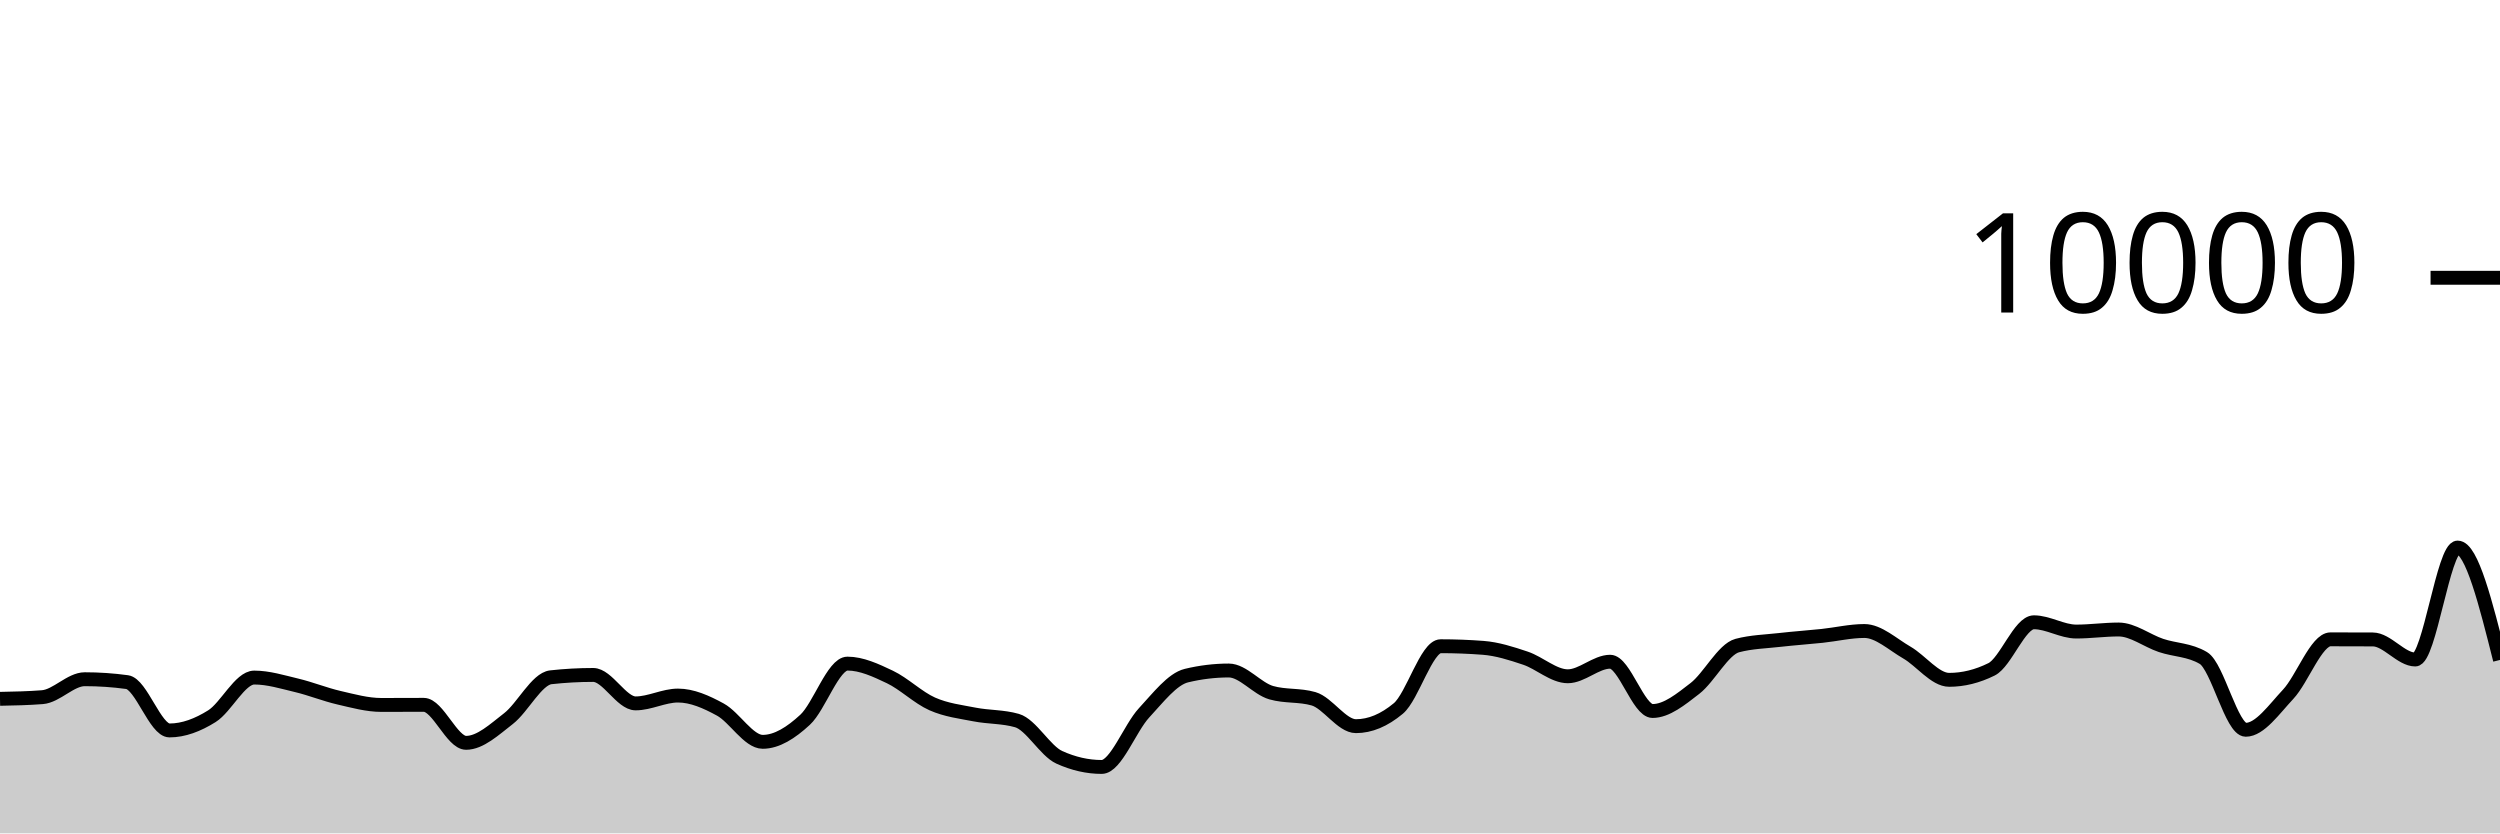
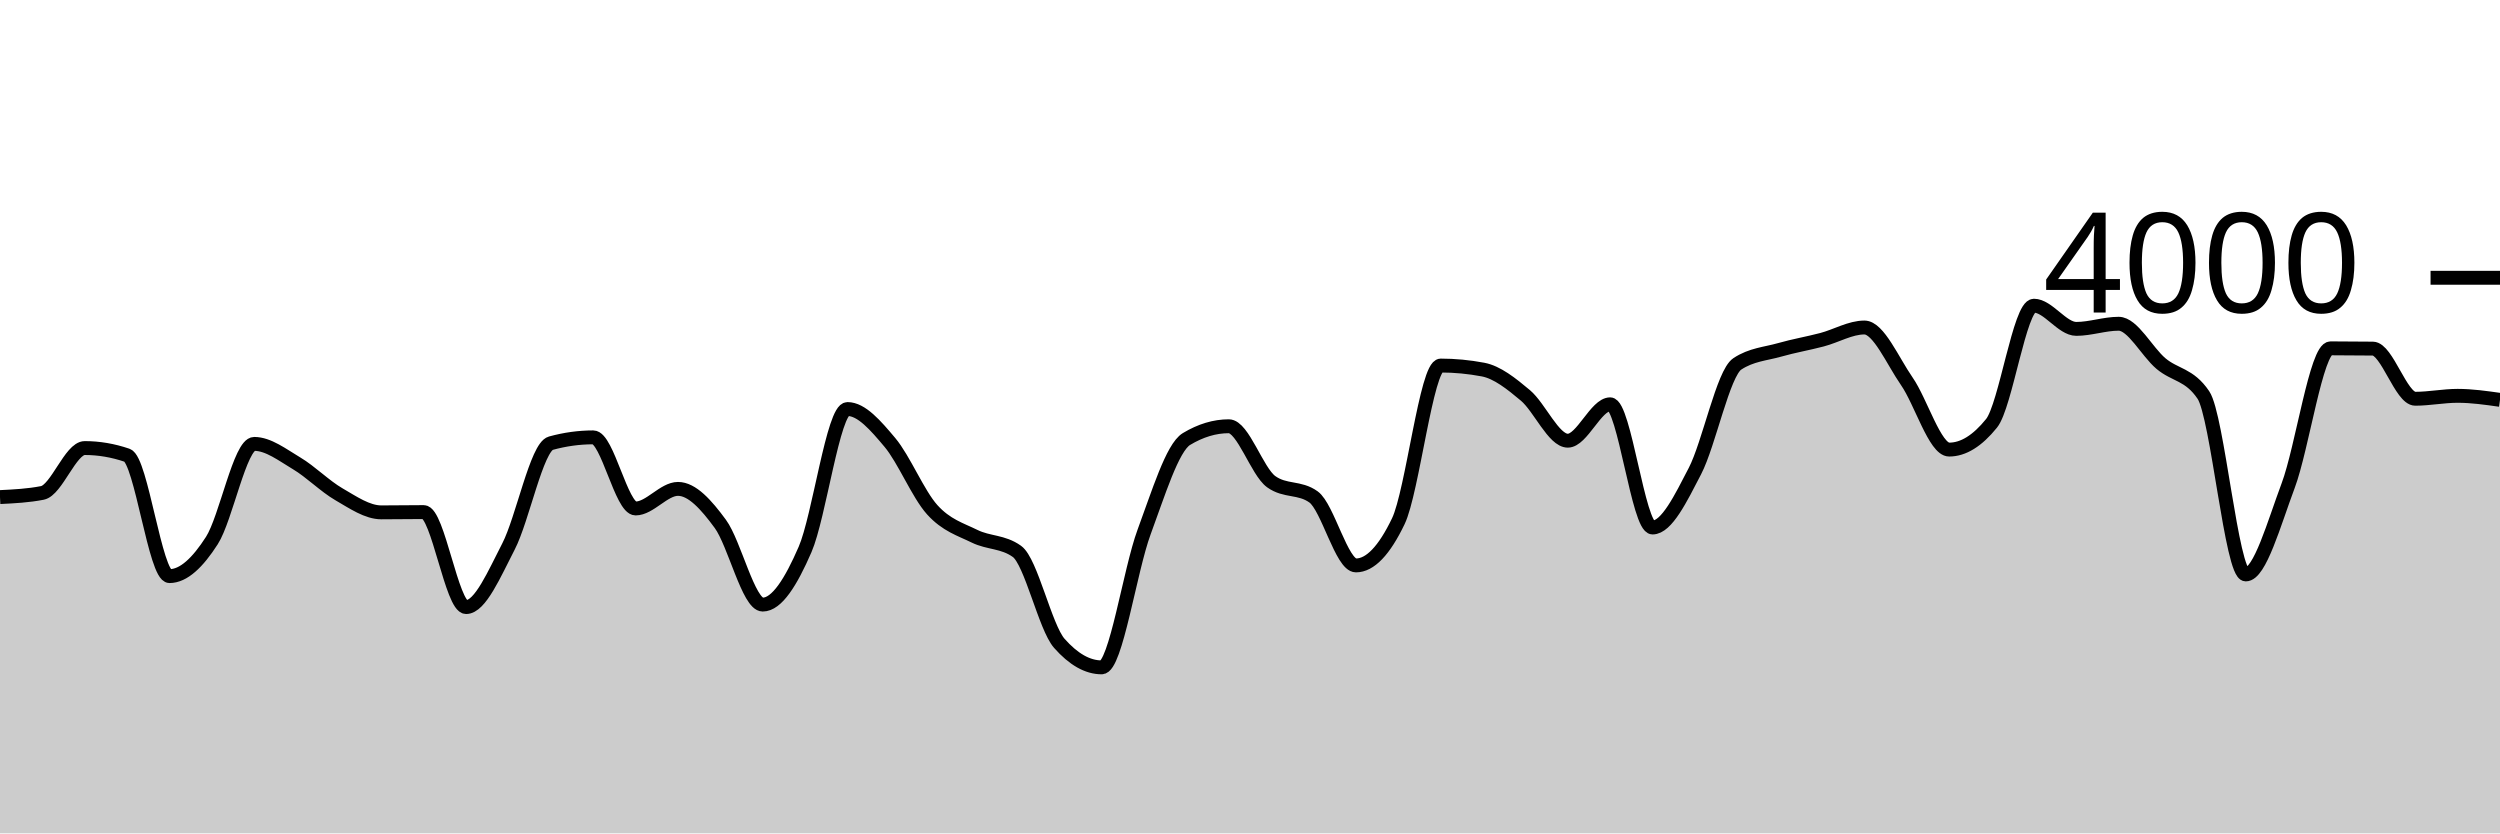
<svg xmlns="http://www.w3.org/2000/svg" viewBox="0 0 180 60">
  <g transform="translate(0,20)">
-     <path class="area" fill="rgba(0, 0, 0, 0.2)" d="M0,30.316C1.017,30.296,2.034,30.276,3.051,30.196C4.068,30.116,5.085,28.904,6.102,28.904C7.119,28.904,8.136,28.973,9.153,29.112C10.169,29.251,11.186,32.592,12.203,32.592C13.22,32.592,14.237,32.203,15.254,31.568C16.271,30.933,17.288,28.784,18.305,28.784C19.322,28.784,20.339,29.102,21.356,29.344C22.373,29.586,23.39,30.001,24.407,30.236C25.424,30.471,26.441,30.756,27.458,30.756C28.475,30.756,29.492,30.748,30.508,30.748C31.525,30.748,32.542,33.484,33.559,33.484C34.576,33.484,35.593,32.527,36.61,31.74C37.627,30.953,38.644,28.876,39.661,28.764C40.678,28.652,41.695,28.596,42.712,28.596C43.729,28.596,44.746,30.644,45.763,30.644C46.78,30.644,47.797,30.08,48.814,30.08C49.831,30.08,50.847,30.533,51.864,31.088C52.881,31.643,53.898,33.412,54.915,33.412C55.932,33.412,56.949,32.763,57.966,31.824C58.983,30.885,60,27.78,61.017,27.78C62.034,27.78,63.051,28.257,64.068,28.74C65.085,29.223,66.102,30.229,67.119,30.68C68.136,31.131,69.153,31.244,70.169,31.444C71.186,31.644,72.203,31.589,73.22,31.88C74.237,32.171,75.254,34.067,76.271,34.528C77.288,34.989,78.305,35.22,79.322,35.22C80.339,35.22,81.356,32.42,82.373,31.324C83.39,30.228,84.407,28.889,85.424,28.644C86.441,28.399,87.458,28.276,88.475,28.276C89.492,28.276,90.508,29.579,91.525,29.872C92.542,30.165,93.559,30.019,94.576,30.312C95.593,30.605,96.61,32.284,97.627,32.284C98.644,32.284,99.661,31.86,100.678,31.012C101.695,30.164,102.712,26.528,103.729,26.528C104.746,26.528,105.763,26.567,106.78,26.644C107.797,26.721,108.814,27.047,109.831,27.388C110.847,27.729,111.864,28.692,112.881,28.692C113.898,28.692,114.915,27.644,115.932,27.644C116.949,27.644,117.966,31.192,118.983,31.192C120,31.192,121.017,30.353,122.034,29.568C123.051,28.783,124.068,26.749,125.085,26.48C126.102,26.211,127.119,26.192,128.136,26.076C129.153,25.96,130.169,25.891,131.186,25.784C132.203,25.677,133.22,25.432,134.237,25.432C135.254,25.432,136.271,26.394,137.288,26.98C138.305,27.566,139.322,28.948,140.339,28.948C141.356,28.948,142.373,28.696,143.39,28.192C144.407,27.688,145.424,24.804,146.441,24.804C147.458,24.804,148.475,25.472,149.492,25.472C150.508,25.472,151.525,25.324,152.542,25.324C153.559,25.324,154.576,26.13,155.593,26.472C156.61,26.814,157.627,26.773,158.644,27.376C159.661,27.979,160.678,32.544,161.695,32.544C162.712,32.544,163.729,31.073,164.746,29.988C165.763,28.903,166.78,26.032,167.797,26.032C168.814,26.032,169.831,26.035,170.847,26.04C171.864,26.045,172.881,27.484,173.898,27.484C174.915,27.484,175.932,19.424,176.949,19.424C177.966,19.424,178.983,23.47,180,27.516L180,40C178.983,40,177.966,40,176.949,40C175.932,40,174.915,40,173.898,40C172.881,40,171.864,40,170.847,40C169.831,40,168.814,40,167.797,40C166.78,40,165.763,40,164.746,40C163.729,40,162.712,40,161.695,40C160.678,40,159.661,40,158.644,40C157.627,40,156.61,40,155.593,40C154.576,40,153.559,40,152.542,40C151.525,40,150.508,40,149.492,40C148.475,40,147.458,40,146.441,40C145.424,40,144.407,40,143.39,40C142.373,40,141.356,40,140.339,40C139.322,40,138.305,40,137.288,40C136.271,40,135.254,40,134.237,40C133.22,40,132.203,40,131.186,40C130.169,40,129.153,40,128.136,40C127.119,40,126.102,40,125.085,40C124.068,40,123.051,40,122.034,40C121.017,40,120,40,118.983,40C117.966,40,116.949,40,115.932,40C114.915,40,113.898,40,112.881,40C111.864,40,110.847,40,109.831,40C108.814,40,107.797,40,106.78,40C105.763,40,104.746,40,103.729,40C102.712,40,101.695,40,100.678,40C99.661,40,98.644,40,97.627,40C96.61,40,95.593,40,94.576,40C93.559,40,92.542,40,91.525,40C90.508,40,89.492,40,88.475,40C87.458,40,86.441,40,85.424,40C84.407,40,83.39,40,82.373,40C81.356,40,80.339,40,79.322,40C78.305,40,77.288,40,76.271,40C75.254,40,74.237,40,73.22,40C72.203,40,71.186,40,70.169,40C69.153,40,68.136,40,67.119,40C66.102,40,65.085,40,64.068,40C63.051,40,62.034,40,61.017,40C60,40,58.983,40,57.966,40C56.949,40,55.932,40,54.915,40C53.898,40,52.881,40,51.864,40C50.847,40,49.831,40,48.814,40C47.797,40,46.78,40,45.763,40C44.746,40,43.729,40,42.712,40C41.695,40,40.678,40,39.661,40C38.644,40,37.627,40,36.61,40C35.593,40,34.576,40,33.559,40C32.542,40,31.525,40,30.508,40C29.492,40,28.475,40,27.458,40C26.441,40,25.424,40,24.407,40C23.39,40,22.373,40,21.356,40C20.339,40,19.322,40,18.305,40C17.288,40,16.271,40,15.254,40C14.237,40,13.22,40,12.203,40C11.186,40,10.169,40,9.153,40C8.136,40,7.119,40,6.102,40C5.085,40,4.068,40,3.051,40C2.034,40,1.017,40,0,40Z" />
-     <path class="line" stroke="black" fill="none" d="M0,30.316C1.017,30.296,2.034,30.276,3.051,30.196C4.068,30.116,5.085,28.904,6.102,28.904C7.119,28.904,8.136,28.973,9.153,29.112C10.169,29.251,11.186,32.592,12.203,32.592C13.22,32.592,14.237,32.203,15.254,31.568C16.271,30.933,17.288,28.784,18.305,28.784C19.322,28.784,20.339,29.102,21.356,29.344C22.373,29.586,23.39,30.001,24.407,30.236C25.424,30.471,26.441,30.756,27.458,30.756C28.475,30.756,29.492,30.748,30.508,30.748C31.525,30.748,32.542,33.484,33.559,33.484C34.576,33.484,35.593,32.527,36.61,31.74C37.627,30.953,38.644,28.876,39.661,28.764C40.678,28.652,41.695,28.596,42.712,28.596C43.729,28.596,44.746,30.644,45.763,30.644C46.78,30.644,47.797,30.08,48.814,30.08C49.831,30.08,50.847,30.533,51.864,31.088C52.881,31.643,53.898,33.412,54.915,33.412C55.932,33.412,56.949,32.763,57.966,31.824C58.983,30.885,60,27.78,61.017,27.78C62.034,27.78,63.051,28.257,64.068,28.74C65.085,29.223,66.102,30.229,67.119,30.68C68.136,31.131,69.153,31.244,70.169,31.444C71.186,31.644,72.203,31.589,73.22,31.88C74.237,32.171,75.254,34.067,76.271,34.528C77.288,34.989,78.305,35.22,79.322,35.22C80.339,35.22,81.356,32.42,82.373,31.324C83.39,30.228,84.407,28.889,85.424,28.644C86.441,28.399,87.458,28.276,88.475,28.276C89.492,28.276,90.508,29.579,91.525,29.872C92.542,30.165,93.559,30.019,94.576,30.312C95.593,30.605,96.61,32.284,97.627,32.284C98.644,32.284,99.661,31.86,100.678,31.012C101.695,30.164,102.712,26.528,103.729,26.528C104.746,26.528,105.763,26.567,106.78,26.644C107.797,26.721,108.814,27.047,109.831,27.388C110.847,27.729,111.864,28.692,112.881,28.692C113.898,28.692,114.915,27.644,115.932,27.644C116.949,27.644,117.966,31.192,118.983,31.192C120,31.192,121.017,30.353,122.034,29.568C123.051,28.783,124.068,26.749,125.085,26.48C126.102,26.211,127.119,26.192,128.136,26.076C129.153,25.96,130.169,25.891,131.186,25.784C132.203,25.677,133.22,25.432,134.237,25.432C135.254,25.432,136.271,26.394,137.288,26.98C138.305,27.566,139.322,28.948,140.339,28.948C141.356,28.948,142.373,28.696,143.39,28.192C144.407,27.688,145.424,24.804,146.441,24.804C147.458,24.804,148.475,25.472,149.492,25.472C150.508,25.472,151.525,25.324,152.542,25.324C153.559,25.324,154.576,26.13,155.593,26.472C156.61,26.814,157.627,26.773,158.644,27.376C159.661,27.979,160.678,32.544,161.695,32.544C162.712,32.544,163.729,31.073,164.746,29.988C165.763,28.903,166.78,26.032,167.797,26.032C168.814,26.032,169.831,26.035,170.847,26.04C171.864,26.045,172.881,27.484,173.898,27.484C174.915,27.484,175.932,19.424,176.949,19.424C177.966,19.424,178.983,23.47,180,27.516" />
+     <path class="area" fill="rgba(0, 0, 0, 0.2)" d="M0,15.79C1.017,15.74,2.034,15.69,3.051,15.49C4.068,15.29,5.085,12.26,6.102,12.26C7.119,12.26,8.136,12.433,9.153,12.78C10.169,13.127,11.186,21.48,12.203,21.48C13.22,21.48,14.237,20.507,15.254,18.92C16.271,17.333,17.288,11.96,18.305,11.96C19.322,11.96,20.339,12.755,21.356,13.36C22.373,13.965,23.39,15.002,24.407,15.59C25.424,16.178,26.441,16.89,27.458,16.89C28.475,16.89,29.492,16.87,30.508,16.87C31.525,16.87,32.542,23.71,33.559,23.71C34.576,23.71,35.593,21.317,36.61,19.35C37.627,17.383,38.644,12.19,39.661,11.91C40.678,11.63,41.695,11.49,42.712,11.49C43.729,11.49,44.746,16.61,45.763,16.61C46.78,16.61,47.797,15.2,48.814,15.2C49.831,15.2,50.847,16.332,51.864,17.72C52.881,19.108,53.898,23.53,54.915,23.53C55.932,23.53,56.949,21.907,57.966,19.56C58.983,17.213,60,9.45,61.017,9.45C62.034,9.45,63.051,10.642,64.068,11.85C65.085,13.058,66.102,15.573,67.119,16.7C68.136,17.827,69.153,18.11,70.169,18.61C71.186,19.11,72.203,18.973,73.22,19.7C74.237,20.427,75.254,25.167,76.271,26.32C77.288,27.473,78.305,28.05,79.322,28.05C80.339,28.05,81.356,21.05,82.373,18.31C83.39,15.57,84.407,12.223,85.424,11.61C86.441,10.997,87.458,10.69,88.475,10.69C89.492,10.69,90.508,13.947,91.525,14.68C92.542,15.413,93.559,15.047,94.576,15.78C95.593,16.513,96.61,20.71,97.627,20.71C98.644,20.71,99.661,19.65,100.678,17.53C101.695,15.41,102.712,6.32,103.729,6.32C104.746,6.32,105.763,6.417,106.78,6.61C107.797,6.803,108.814,7.617,109.831,8.47C110.847,9.323,111.864,11.73,112.881,11.73C113.898,11.73,114.915,9.11,115.932,9.11C116.949,9.11,117.966,17.98,118.983,17.98C120,17.98,121.017,15.883,122.034,13.92C123.051,11.957,124.068,6.873,125.085,6.2C126.102,5.527,127.119,5.48,128.136,5.19C129.153,4.9,130.169,4.728,131.186,4.46C132.203,4.192,133.22,3.58,134.237,3.58C135.254,3.58,136.271,5.985,137.288,7.45C138.305,8.915,139.322,12.37,140.339,12.37C141.356,12.37,142.373,11.74,143.39,10.48C144.407,9.22,145.424,2.01,146.441,2.01C147.458,2.01,148.475,3.68,149.492,3.68C150.508,3.68,151.525,3.31,152.542,3.31C153.559,3.31,154.576,5.325,155.593,6.18C156.61,7.035,157.627,6.933,158.644,8.44C159.661,9.947,160.678,21.36,161.695,21.36C162.712,21.36,163.729,17.683,164.746,14.97C165.763,12.257,166.78,5.08,167.797,5.08C168.814,5.08,169.831,5.087,170.847,5.1C171.864,5.113,172.881,8.71,173.898,8.71C174.915,8.71,175.932,8.5,176.949,8.5C177.966,8.5,178.983,8.645,180,8.79L180,40C178.983,40,177.966,40,176.949,40C175.932,40,174.915,40,173.898,40C172.881,40,171.864,40,170.847,40C169.831,40,168.814,40,167.797,40C166.78,40,165.763,40,164.746,40C163.729,40,162.712,40,161.695,40C160.678,40,159.661,40,158.644,40C157.627,40,156.61,40,155.593,40C154.576,40,153.559,40,152.542,40C151.525,40,150.508,40,149.492,40C148.475,40,147.458,40,146.441,40C145.424,40,144.407,40,143.39,40C142.373,40,141.356,40,140.339,40C139.322,40,138.305,40,137.288,40C136.271,40,135.254,40,134.237,40C133.22,40,132.203,40,131.186,40C130.169,40,129.153,40,128.136,40C127.119,40,126.102,40,125.085,40C124.068,40,123.051,40,122.034,40C121.017,40,120,40,118.983,40C117.966,40,116.949,40,115.932,40C114.915,40,113.898,40,112.881,40C111.864,40,110.847,40,109.831,40C108.814,40,107.797,40,106.78,40C105.763,40,104.746,40,103.729,40C102.712,40,101.695,40,100.678,40C99.661,40,98.644,40,97.627,40C96.61,40,95.593,40,94.576,40C93.559,40,92.542,40,91.525,40C90.508,40,89.492,40,88.475,40C87.458,40,86.441,40,85.424,40C84.407,40,83.39,40,82.373,40C81.356,40,80.339,40,79.322,40C78.305,40,77.288,40,76.271,40C75.254,40,74.237,40,73.22,40C72.203,40,71.186,40,70.169,40C69.153,40,68.136,40,67.119,40C66.102,40,65.085,40,64.068,40C63.051,40,62.034,40,61.017,40C60,40,58.983,40,57.966,40C56.949,40,55.932,40,54.915,40C53.898,40,52.881,40,51.864,40C50.847,40,49.831,40,48.814,40C47.797,40,46.78,40,45.763,40C44.746,40,43.729,40,42.712,40C41.695,40,40.678,40,39.661,40C38.644,40,37.627,40,36.61,40C35.593,40,34.576,40,33.559,40C32.542,40,31.525,40,30.508,40C29.492,40,28.475,40,27.458,40C26.441,40,25.424,40,24.407,40C23.39,40,22.373,40,21.356,40C20.339,40,19.322,40,18.305,40C17.288,40,16.271,40,15.254,40C14.237,40,13.22,40,12.203,40C11.186,40,10.169,40,9.153,40C8.136,40,7.119,40,6.102,40C5.085,40,4.068,40,3.051,40C2.034,40,1.017,40,0,40Z" />
+     <path class="line" stroke="black" fill="none" d="M0,15.79C1.017,15.74,2.034,15.69,3.051,15.49C4.068,15.29,5.085,12.26,6.102,12.26C7.119,12.26,8.136,12.433,9.153,12.78C10.169,13.127,11.186,21.48,12.203,21.48C13.22,21.48,14.237,20.507,15.254,18.92C16.271,17.333,17.288,11.96,18.305,11.96C19.322,11.96,20.339,12.755,21.356,13.36C22.373,13.965,23.39,15.002,24.407,15.59C25.424,16.178,26.441,16.89,27.458,16.89C28.475,16.89,29.492,16.87,30.508,16.87C31.525,16.87,32.542,23.71,33.559,23.71C34.576,23.71,35.593,21.317,36.61,19.35C37.627,17.383,38.644,12.19,39.661,11.91C40.678,11.63,41.695,11.49,42.712,11.49C43.729,11.49,44.746,16.61,45.763,16.61C46.78,16.61,47.797,15.2,48.814,15.2C49.831,15.2,50.847,16.332,51.864,17.72C52.881,19.108,53.898,23.53,54.915,23.53C55.932,23.53,56.949,21.907,57.966,19.56C58.983,17.213,60,9.45,61.017,9.45C62.034,9.45,63.051,10.642,64.068,11.85C65.085,13.058,66.102,15.573,67.119,16.7C68.136,17.827,69.153,18.11,70.169,18.61C71.186,19.11,72.203,18.973,73.22,19.7C74.237,20.427,75.254,25.167,76.271,26.32C77.288,27.473,78.305,28.05,79.322,28.05C80.339,28.05,81.356,21.05,82.373,18.31C83.39,15.57,84.407,12.223,85.424,11.61C86.441,10.997,87.458,10.69,88.475,10.69C89.492,10.69,90.508,13.947,91.525,14.68C92.542,15.413,93.559,15.047,94.576,15.78C95.593,16.513,96.61,20.71,97.627,20.71C98.644,20.71,99.661,19.65,100.678,17.53C101.695,15.41,102.712,6.32,103.729,6.32C104.746,6.32,105.763,6.417,106.78,6.61C107.797,6.803,108.814,7.617,109.831,8.47C110.847,9.323,111.864,11.73,112.881,11.73C113.898,11.73,114.915,9.11,115.932,9.11C116.949,9.11,117.966,17.98,118.983,17.98C120,17.98,121.017,15.883,122.034,13.92C123.051,11.957,124.068,6.873,125.085,6.2C126.102,5.527,127.119,5.48,128.136,5.19C129.153,4.9,130.169,4.728,131.186,4.46C132.203,4.192,133.22,3.58,134.237,3.58C135.254,3.58,136.271,5.985,137.288,7.45C138.305,8.915,139.322,12.37,140.339,12.37C141.356,12.37,142.373,11.74,143.39,10.48C144.407,9.22,145.424,2.01,146.441,2.01C147.458,2.01,148.475,3.68,149.492,3.68C150.508,3.68,151.525,3.31,152.542,3.31C153.559,3.31,154.576,5.325,155.593,6.18C156.61,7.035,157.627,6.933,158.644,8.44C159.661,9.947,160.678,21.36,161.695,21.36C162.712,21.36,163.729,17.683,164.746,14.97C165.763,12.257,166.78,5.08,167.797,5.08C168.814,5.08,169.831,5.087,170.847,5.1C171.864,5.113,172.881,8.71,173.898,8.71C174.915,8.71,175.932,8.5,176.949,8.5C177.966,8.5,178.983,8.645,180,8.79" />
    <path class="axis-ceiling" stroke-width="1" stroke="black" fill="none" d="M175,0L180,0" />
-     <text class="axis-ceiling-label" font-family="sans-serif" text-anchor="end" font-size="10px" x="170" y="2.5">10000</text>
+     <text class="axis-ceiling-label" font-family="sans-serif" text-anchor="end" font-size="10px" x="170" y="2.5">4000</text>
  </g>
</svg>
